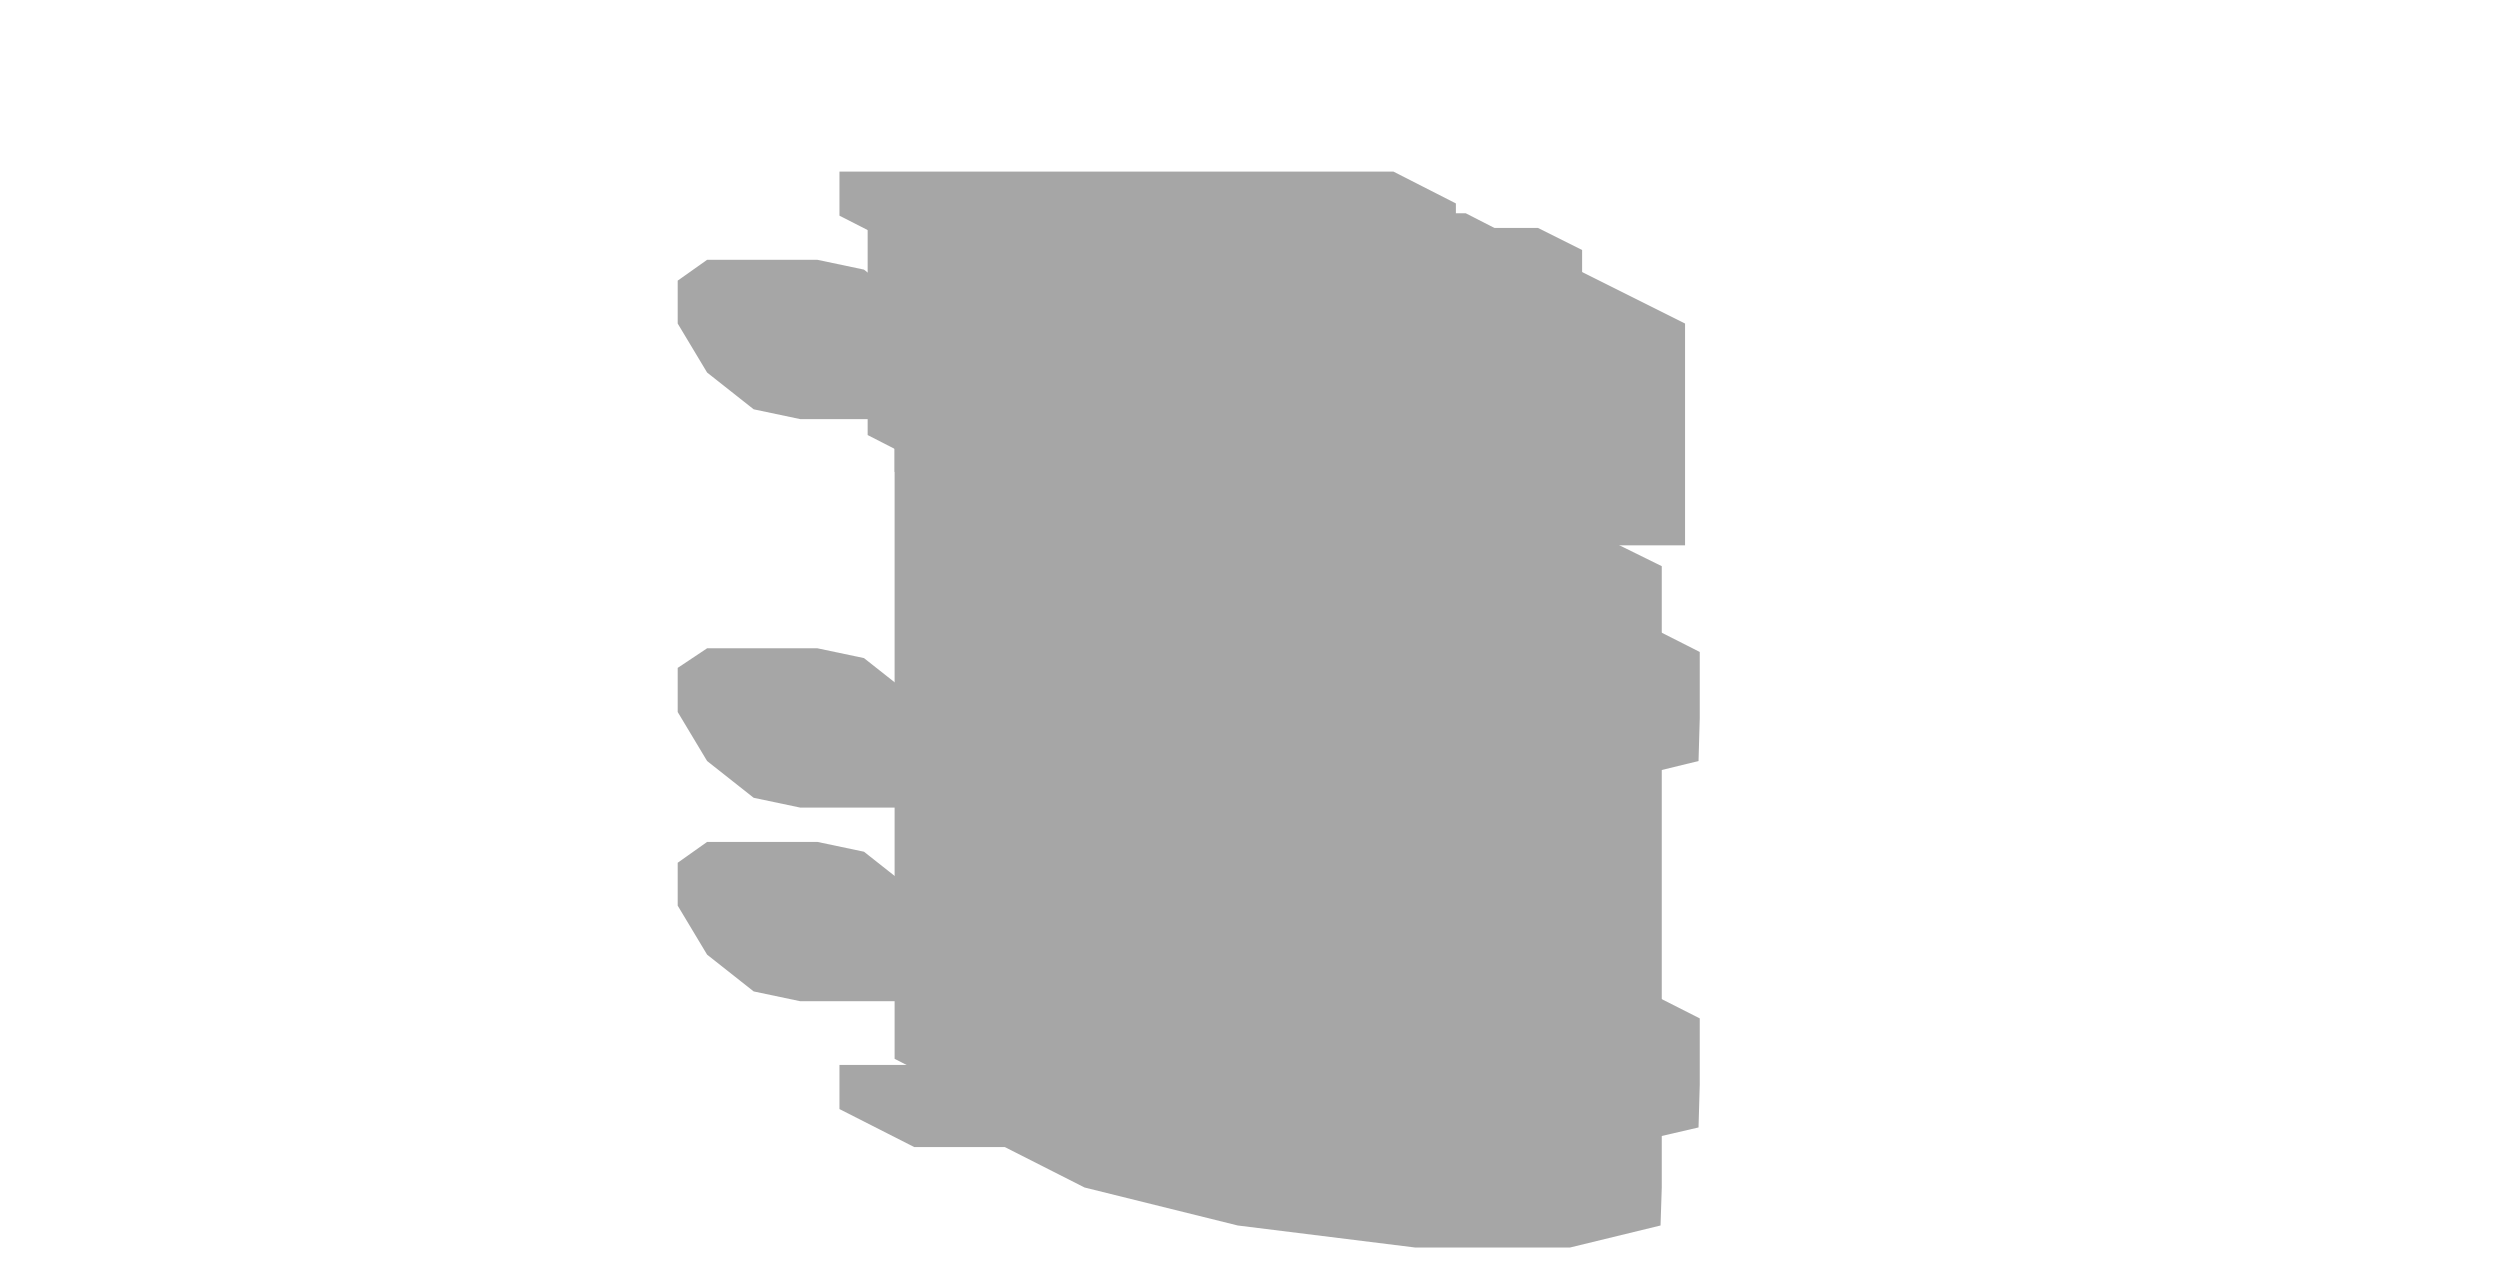
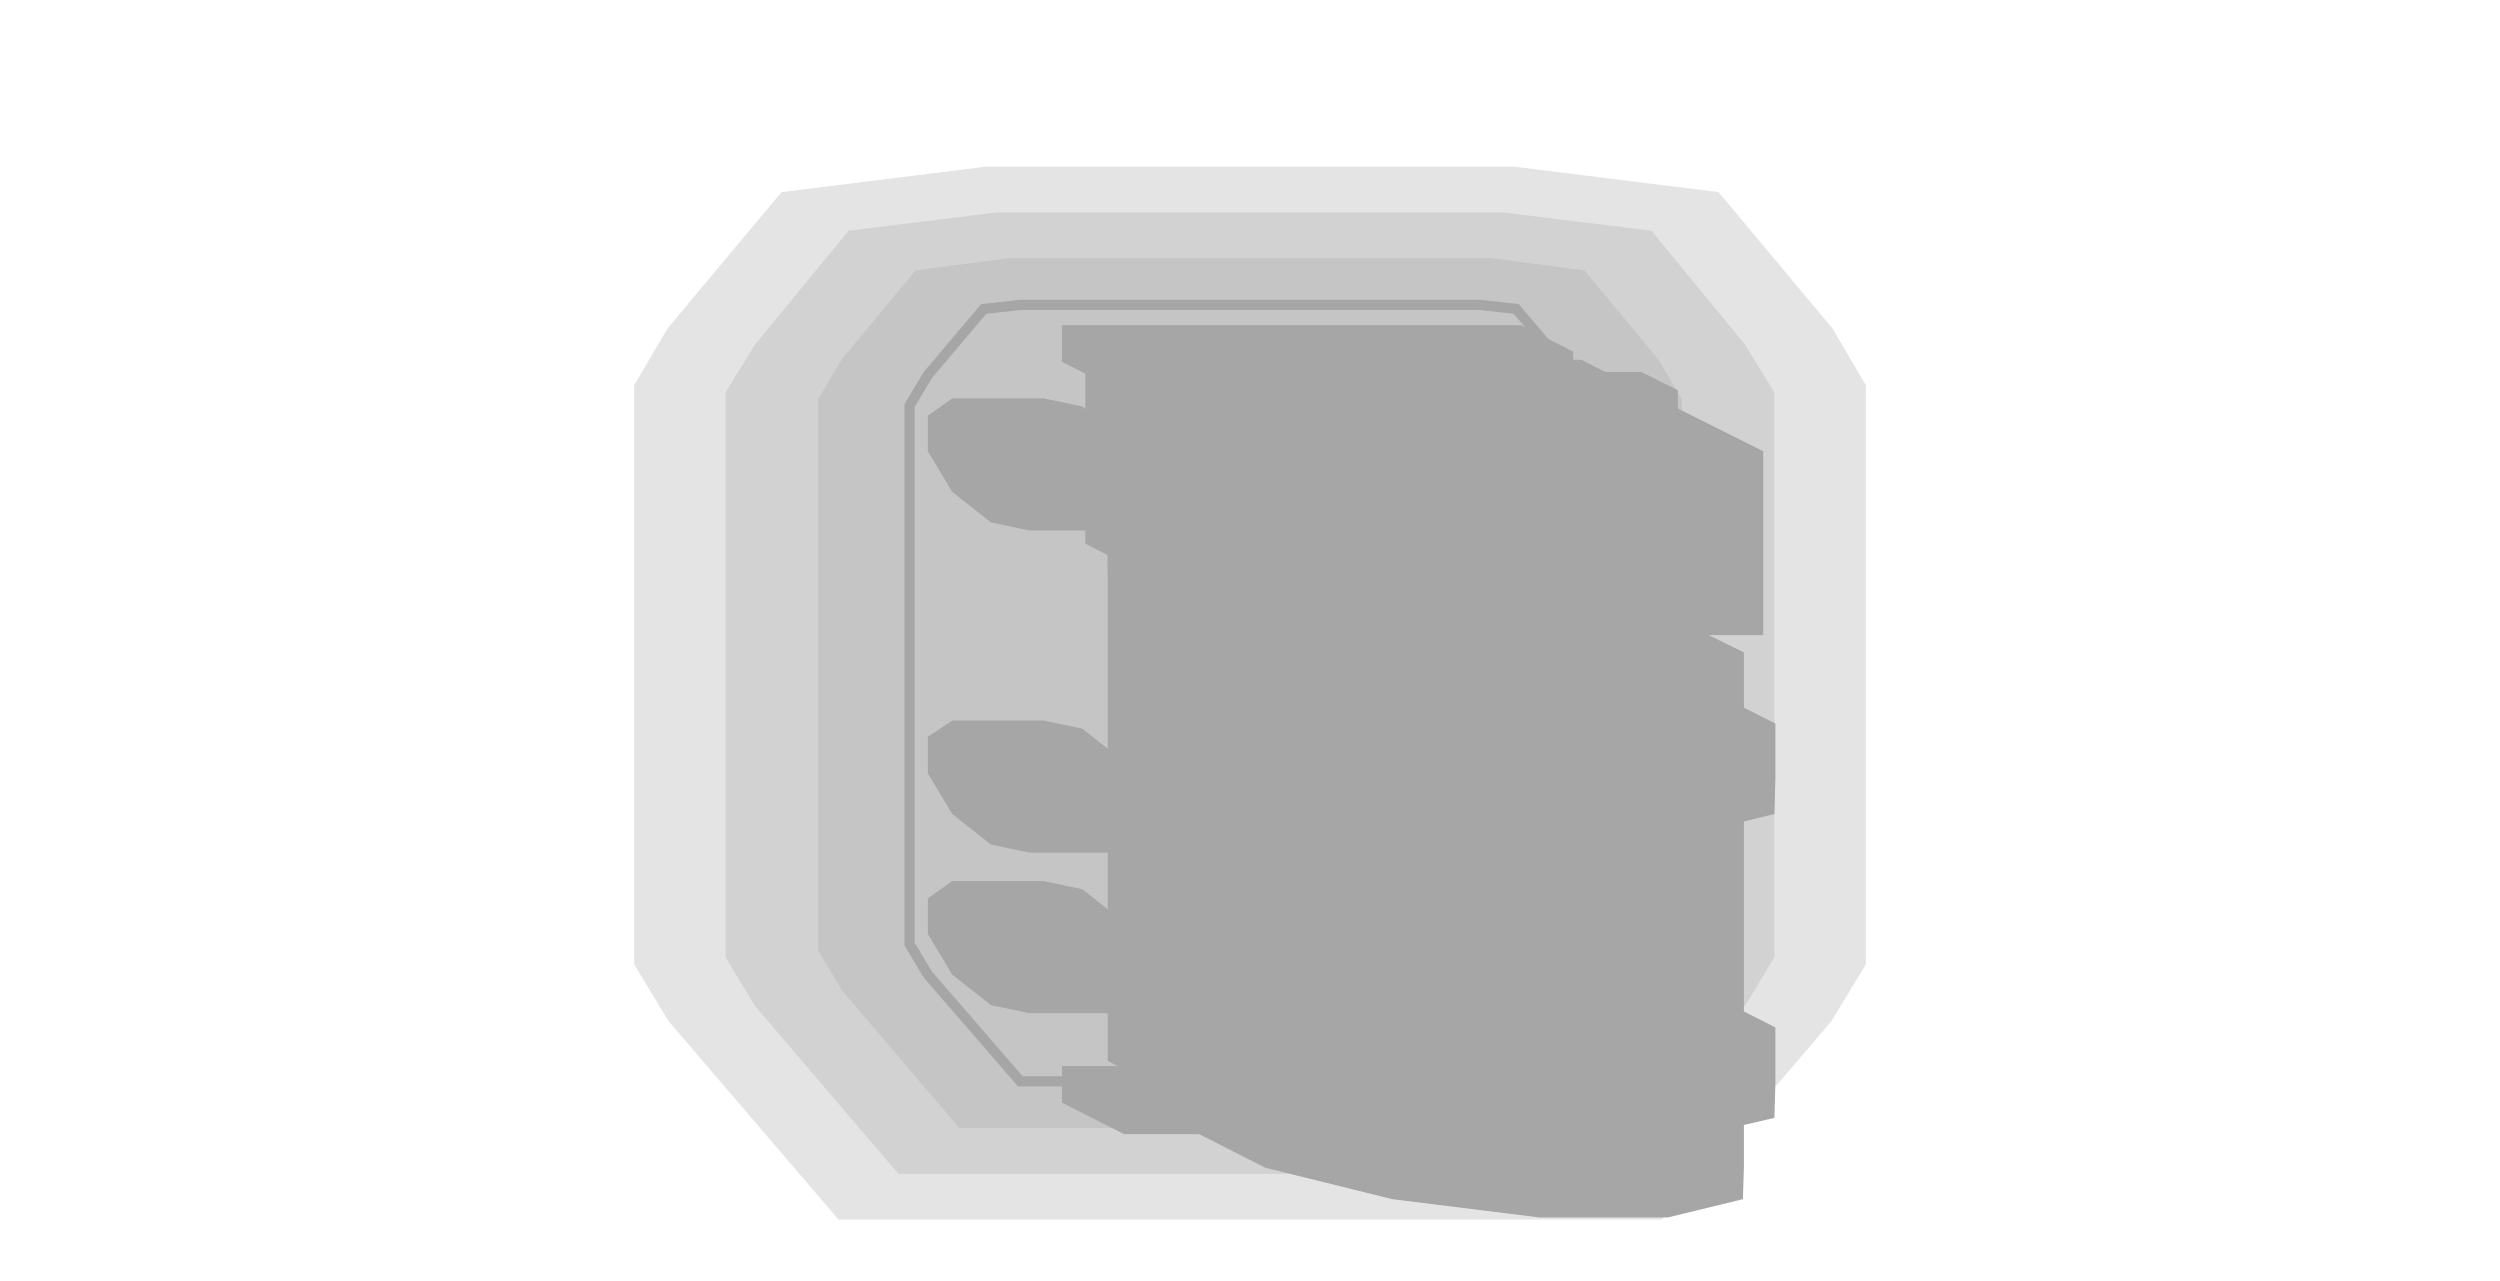
- <svg xmlns="http://www.w3.org/2000/svg" width="204" height="104" viewBox="0 0 204 104">
+ <svg xmlns="http://www.w3.org/2000/svg" width="246" height="126" viewBox="0 0 246 126">
  <g opacity="0.35">
-     <polygon points="73,18.5 109.2,18.5 113.3,20.6 113.3,88.5 77.1,88.5 73,86.4" fill="#000000" />
-     <polygon points="57.7,21.2 66.7,21.2 70.5,22 74.3,25 76.7,29 76.7,32.5 74.3,34.2 65.3,34.2 61.5,33.4 57.7,30.4 55.3,26.4 55.3,22.9" fill="#000000" />
-     <polygon points="112,21.2 121,21.2 124.8,22 128.6,25 131,29 131,32.5 128.6,34.2 119.6,34.2 115.8,33.4 112,30.4 109.6,26.4 109.6,22.9" fill="#000000" />
-     <polygon points="57.7,52.9 66.7,52.9 70.5,53.7 74.3,56.7 76.7,60.7 76.7,64.2 74.3,65.9 65.3,65.9 61.5,65.1 57.7,62.1 55.3,58.1 55.3,54.5" fill="#000000" />
-     <polygon points="112,52.9 121,52.9 124.8,53.7 128.6,56.7 131,60.7 131,64.2 128.6,65.9 119.6,65.9 115.8,65.1 112,62.1 109.6,58.1 109.6,54.5" fill="#000000" />
-     <polygon points="57.7,68.7 66.7,68.7 70.5,69.5 74.3,72.5 76.7,76.5 76.7,80.1 74.3,81.7 65.3,81.7 61.5,80.9 57.7,77.9 55.3,73.9 55.3,70.4" fill="#000000" />
-     <polygon points="112,68.7 121,68.7 124.8,69.5 128.6,72.5 131,76.5 131,80.1 128.6,81.7 119.6,81.7 115.8,80.9 112,77.9 109.6,73.9 109.6,70.4" fill="#000000" />
-     <polygon points="56.6,25 58.4,24.4 60.2,24.4 62.7,25.6 64.5,28.1 64.5,30.4 62.7,31.1 60.9,31.1 58.4,29.8 56.6,27.3" fill="#000000" />
-     <polygon points="121.8,25 123.5,24.4 125.4,24.4 127.9,25.6 129.7,28.1 129.7,30.4 127.9,31.1 126.1,31.1 123.5,29.8 121.8,27.3" fill="#000000" />
-     <polygon points="56.6,56.7 58.4,56 60.2,56 62.7,57.3 64.5,59.8 64.5,62 62.7,62.7 60.9,62.7 58.4,61.5 56.6,59" fill="#000000" />
-     <polygon points="121.8,56.7 123.5,56 125.4,56 127.9,57.3 129.7,59.8 129.7,62 127.9,62.7 126.1,62.7 123.5,61.5 121.8,59" fill="#000000" />
-     <polygon points="56.6,72.6 58.4,71.9 60.2,71.9 62.7,73.1 64.5,75.6 64.5,77.9 62.7,78.6 60.9,78.6 58.4,77.3 56.6,74.8" fill="#000000" />
-     <polygon points="121.8,72.6 123.5,71.9 125.4,71.9 127.9,73.1 129.7,75.6 129.7,77.9 127.9,78.6 126.1,78.6 123.5,77.3 121.8,74.8" fill="#000000" />
-     <polygon points="70.8,17.4 119.6,17.4 123.7,19.5 123.7,37.6 74.9,37.6 70.8,35.5" fill="#000000" />
-     <polygon points="73,18.6 125.5,18.6 129.1,20.4 129.1,40.3 76.6,40.3 73,38.5" fill="#000000" />
-     <polygon points="78.4,21.3 127.3,21.3 137.5,26.4 137.5,44.5 88.7,44.5 78.4,39.4" fill="#000000" />
-     <polygon points="84.5,21.1 124.3,21.1 130.5,24.2 130.5,25.1 90.6,25.1 84.5,22" fill="#000000" />
-     <polygon points="79.6,25.7 81.4,25.7 86.6,28.3 86.6,40 84.8,40 79.6,37.5" fill="#000000" />
-     <polygon points="129.4,25.7 131.2,25.7 136.3,28.3 136.3,40 134.5,40 129.4,37.5" fill="#000000" />
-     <polygon points="95,28.9 131.2,28.9 132.7,29.6 132.7,31.9 96.5,31.9 95,31.1" fill="#000000" />
-     <polygon points="68.5,14 113.7,14 118.8,16.6 118.8,20.2 73.6,20.2 68.5,17.6" fill="#000000" />
-     <polygon points="81.5,82.1 88.9,80.3 101.5,80.3 116,82.1 128.5,85.2 135.6,88.8 135.6,96.9 135.5,100 128.1,101.8 115.5,101.8 101,100 88.5,96.9 81.4,93.3 81.4,85.2" fill="#000000" />
-     <polygon points="78.4,75.7 86.6,73.7 100.7,73.7 116.8,75.7 130.8,79.1 138.7,83.1 138.7,88.5 138.6,92 130.4,93.9 116.3,93.9 100.2,92 86.2,88.5 78.3,84.5 78.3,79.1" fill="#000000" />
-     <polygon points="81.5,51.3 88.9,49.5 101.5,49.5 116,51.3 128.5,54.4 135.6,58 135.6,82.9 135.5,86 128.1,87.8 115.5,87.8 101,86 88.5,82.9 81.4,79.3 81.4,54.4" fill="#000000" />
-     <polygon points="78.4,45.8 86.6,43.8 100.7,43.8 116.8,45.8 130.8,49.2 138.7,53.2 138.7,58.6 138.6,62.1 130.4,64.1 116.3,64.1 100.2,62.1 86.2,58.6 78.3,54.7 78.3,49.2" fill="#000000" />
-     <polygon points="81.5,39.6 88.9,37.8 101.5,37.8 116,39.6 128.5,42.7 135.6,46.2 135.6,53.9 135.5,57 128.1,58.8 115.5,58.8 101,57 88.5,53.9 81.4,50.3 81.4,42.7" fill="#000000" />
-     <polygon points="117.3,55.6 126.3,55.6 127.9,56.4 127.9,101.6 118.8,101.6 117.3,100.9" fill="#000000" />
-     <polygon points="120.4,82.2 126.4,82.2 133.2,85.6 133.2,88.6 128.9,90.7 122.9,90.7 116.1,87.3 116.1,84.3" fill="#000000" />
-     <polygon points="120.7,65.4 126,65.4 130.1,67.5 132.7,69.7 130.1,72 124.8,72 120.7,70 118.1,67.7" fill="#000000" />
-     <polygon points="68.5,86.9 113.7,86.9 119.9,89.9 119.9,93.6 74.6,93.6 68.5,90.5" fill="#000000" />
+     <polygon points="180.3,32.3 183.6,37.9 183.6,45.4 183.6,94.9 180.2,100.5 163.5,120 82.5,120 65.8,100.5 62.4,94.9 62.4,37.9 65.7,32.3 76.9,18.9 97,16.4 149,16.4 169.1,18.9" fill="#000000" fill-opacity="0.3" />
+     <polygon points="171.7,33.9 174.6,38.6 174.6,45.4 174.6,94.2 171.7,99 157.6,115.5 88.4,115.5 74.3,99 71.4,94.2 71.4,38.6 74.3,33.9 83.5,22.7 98.1,20.9 147.9,20.9 162.5,22.7" fill="#000000" fill-opacity="0.3" />
+     <polygon points="163.2,35.4 165.5,39.3 165.5,45.4 165.5,93.5 163.2,97.4 151.6,111 94.4,111 82.8,97.4 80.5,93.5 80.5,39.3 82.8,35.4 90.1,26.6 99.3,25.4 146.7,25.4 155.9,26.6" fill="#000000" fill-opacity="0.3" />
+     <polygon points="96.8,30.4 100.4,30 145.6,30 149.2,30.4 154.7,36.9 156.5,39.9 156.5,45.4 156.5,92.9 154.7,95.9 145.6,106.4 100.4,106.4 91.3,95.9 89.5,92.9 89.5,39.9 91.3,36.9" fill="none" stroke="#000000" />
+     <polygon points="109,36.5 145.2,36.5 149.3,38.6 149.3,106.5 113.1,106.5 109,104.4" fill="#000000" />
+     <polygon points="93.7,39.2 102.7,39.2 106.5,40 110.3,43 112.7,47 112.7,50.5 110.3,52.2 101.3,52.2 97.5,51.4 93.7,48.4 91.3,44.4 91.3,40.9" fill="#000000" />
+     <polygon points="148,39.2 157,39.2 160.8,40 164.6,43 167,47 167,50.5 164.6,52.2 155.6,52.2 151.8,51.4 148,48.4 145.6,44.4 145.6,40.9" fill="#000000" />
+     <polygon points="93.7,70.9 102.7,70.9 106.5,71.7 110.3,74.7 112.7,78.7 112.7,82.2 110.3,83.9 101.3,83.9 97.5,83.1 93.7,80.1 91.3,76.1 91.3,72.5" fill="#000000" />
+     <polygon points="148,70.9 157,70.9 160.8,71.7 164.6,74.7 167,78.7 167,82.2 164.6,83.9 155.6,83.9 151.8,83.1 148,80.1 145.6,76.1 145.6,72.5" fill="#000000" />
+     <polygon points="93.7,86.7 102.7,86.7 106.5,87.5 110.3,90.5 112.7,94.5 112.7,98.1 110.3,99.7 101.3,99.7 97.5,98.9 93.7,95.9 91.3,91.9 91.3,88.4" fill="#000000" />
+     <polygon points="148,86.7 157,86.7 160.8,87.5 164.6,90.5 167,94.5 167,98.1 164.6,99.7 155.6,99.7 151.8,98.9 148,95.9 145.6,91.9 145.6,88.4" fill="#000000" />
+     <polygon points="92.6,43 94.4,42.4 96.2,42.4 98.7,43.6 100.5,46.1 100.5,48.4 98.7,49.1 96.9,49.1 94.4,47.8 92.6,45.3" fill="#000000" />
+     <polygon points="157.8,43 159.5,42.4 161.4,42.4 163.9,43.6 165.7,46.1 165.7,48.4 163.9,49.1 162.1,49.1 159.5,47.8 157.8,45.3" fill="#000000" />
+     <polygon points="92.6,74.7 94.4,74 96.2,74 98.7,75.3 100.5,77.8 100.5,80 98.7,80.7 96.9,80.7 94.4,79.5 92.6,77" fill="#000000" />
+     <polygon points="157.8,74.7 159.5,74 161.4,74 163.9,75.3 165.7,77.8 165.7,80 163.9,80.7 162.1,80.7 159.5,79.5 157.8,77" fill="#000000" />
+     <polygon points="92.6,90.6 94.4,89.9 96.2,89.9 98.7,91.1 100.5,93.6 100.5,95.9 98.7,96.6 96.9,96.6 94.4,95.3 92.6,92.8" fill="#000000" />
+     <polygon points="157.8,90.6 159.5,89.9 161.4,89.9 163.9,91.1 165.7,93.6 165.7,95.9 163.9,96.6 162.1,96.6 159.5,95.3 157.8,92.8" fill="#000000" />
+     <polygon points="106.8,35.4 155.6,35.4 159.7,37.5 159.7,55.6 110.9,55.6 106.8,53.5" fill="#000000" />
+     <polygon points="109,36.6 161.5,36.6 165.1,38.4 165.1,58.3 112.6,58.3 109,56.5" fill="#000000" />
+     <polygon points="114.4,39.3 163.3,39.3 173.5,44.4 173.5,62.5 124.7,62.5 114.4,57.4" fill="#000000" />
+     <polygon points="120.5,39.1 160.3,39.1 166.5,42.2 166.5,43.1 126.6,43.1 120.5,40" fill="#000000" />
+     <polygon points="115.6,43.7 117.4,43.7 122.6,46.3 122.6,58 120.8,58 115.6,55.5" fill="#000000" />
+     <polygon points="165.4,43.7 167.2,43.7 172.3,46.3 172.3,58 170.5,58 165.4,55.5" fill="#000000" />
+     <polygon points="131,46.9 167.2,46.9 168.7,47.6 168.7,49.9 132.5,49.9 131,49.1" fill="#000000" />
+     <polygon points="104.5,32 149.7,32 154.8,34.6 154.8,38.2 109.6,38.2 104.5,35.6" fill="#000000" />
+     <polygon points="117.5,100.1 124.9,98.3 137.5,98.3 152,100.1 164.5,103.2 171.6,106.8 171.6,114.9 171.5,118 164.1,119.8 151.5,119.8 137,118 124.5,114.9 117.4,111.3 117.4,103.2" fill="#000000" />
+     <polygon points="114.4,93.7 122.6,91.7 136.7,91.7 152.8,93.7 166.8,97.1 174.7,101.1 174.7,106.5 174.6,110 166.4,111.9 152.3,111.9 136.2,110 122.2,106.5 114.3,102.5 114.3,97.1" fill="#000000" />
+     <polygon points="117.5,69.3 124.9,67.5 137.5,67.5 152,69.3 164.5,72.4 171.6,76 171.6,100.9 171.5,104 164.1,105.8 151.5,105.8 137,104 124.5,100.9 117.4,97.3 117.4,72.4" fill="#000000" />
+     <polygon points="114.4,63.8 122.6,61.8 136.7,61.8 152.8,63.8 166.8,67.2 174.7,71.2 174.7,76.6 174.6,80.1 166.4,82.1 152.3,82.1 136.2,80.1 122.2,76.6 114.3,72.7 114.3,67.2" fill="#000000" />
+     <polygon points="117.5,57.6 124.9,55.8 137.5,55.8 152,57.6 164.5,60.7 171.6,64.2 171.6,71.9 171.5,75 164.1,76.8 151.5,76.8 137,75 124.5,71.9 117.4,68.3 117.4,60.7" fill="#000000" />
+     <polygon points="153.3,73.6 162.3,73.6 163.9,74.4 163.9,119.6 154.8,119.6 153.3,118.9" fill="#000000" />
+     <polygon points="156.4,100.2 162.4,100.2 169.2,103.6 169.2,106.6 164.9,108.7 158.9,108.7 152.1,105.3 152.1,102.3" fill="#000000" />
+     <polygon points="156.7,83.4 162,83.4 166.1,85.5 168.7,87.7 166.1,90 160.8,90 156.7,88 154.1,85.7" fill="#000000" />
+     <polygon points="104.5,104.9 149.7,104.9 155.9,107.9 155.9,111.6 110.6,111.6 104.5,108.5" fill="#000000" />
  </g>
</svg>
